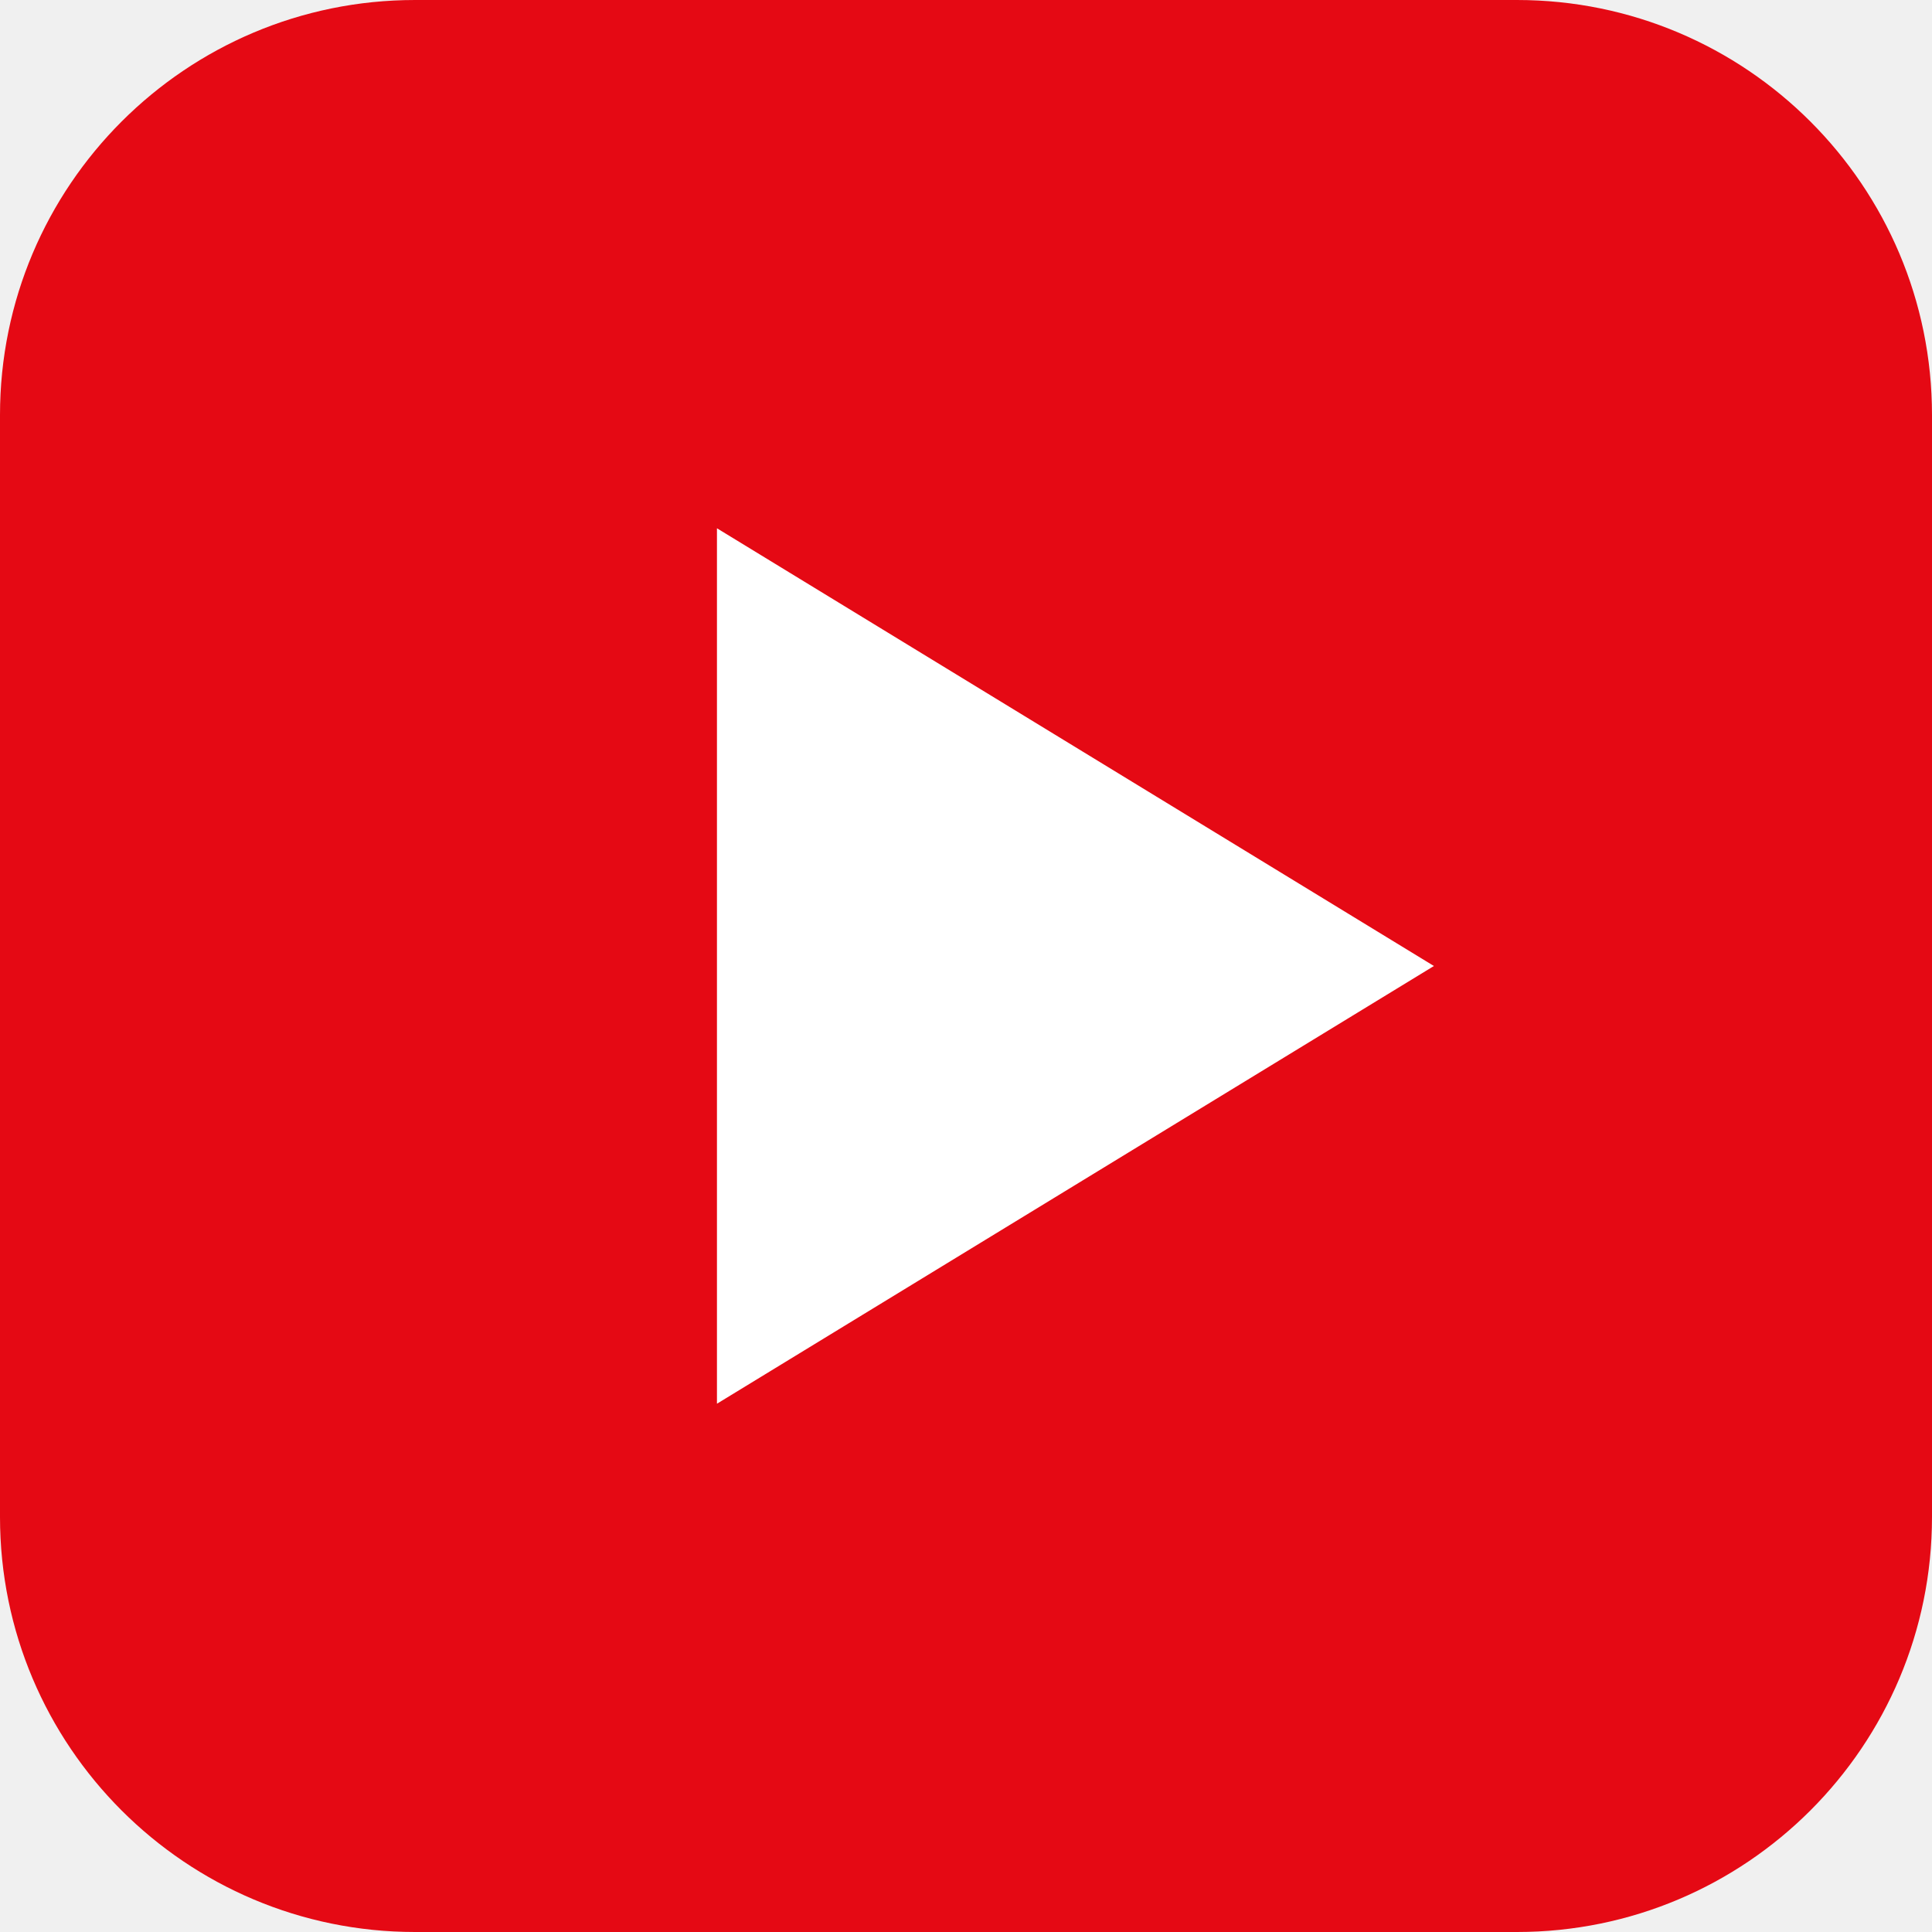
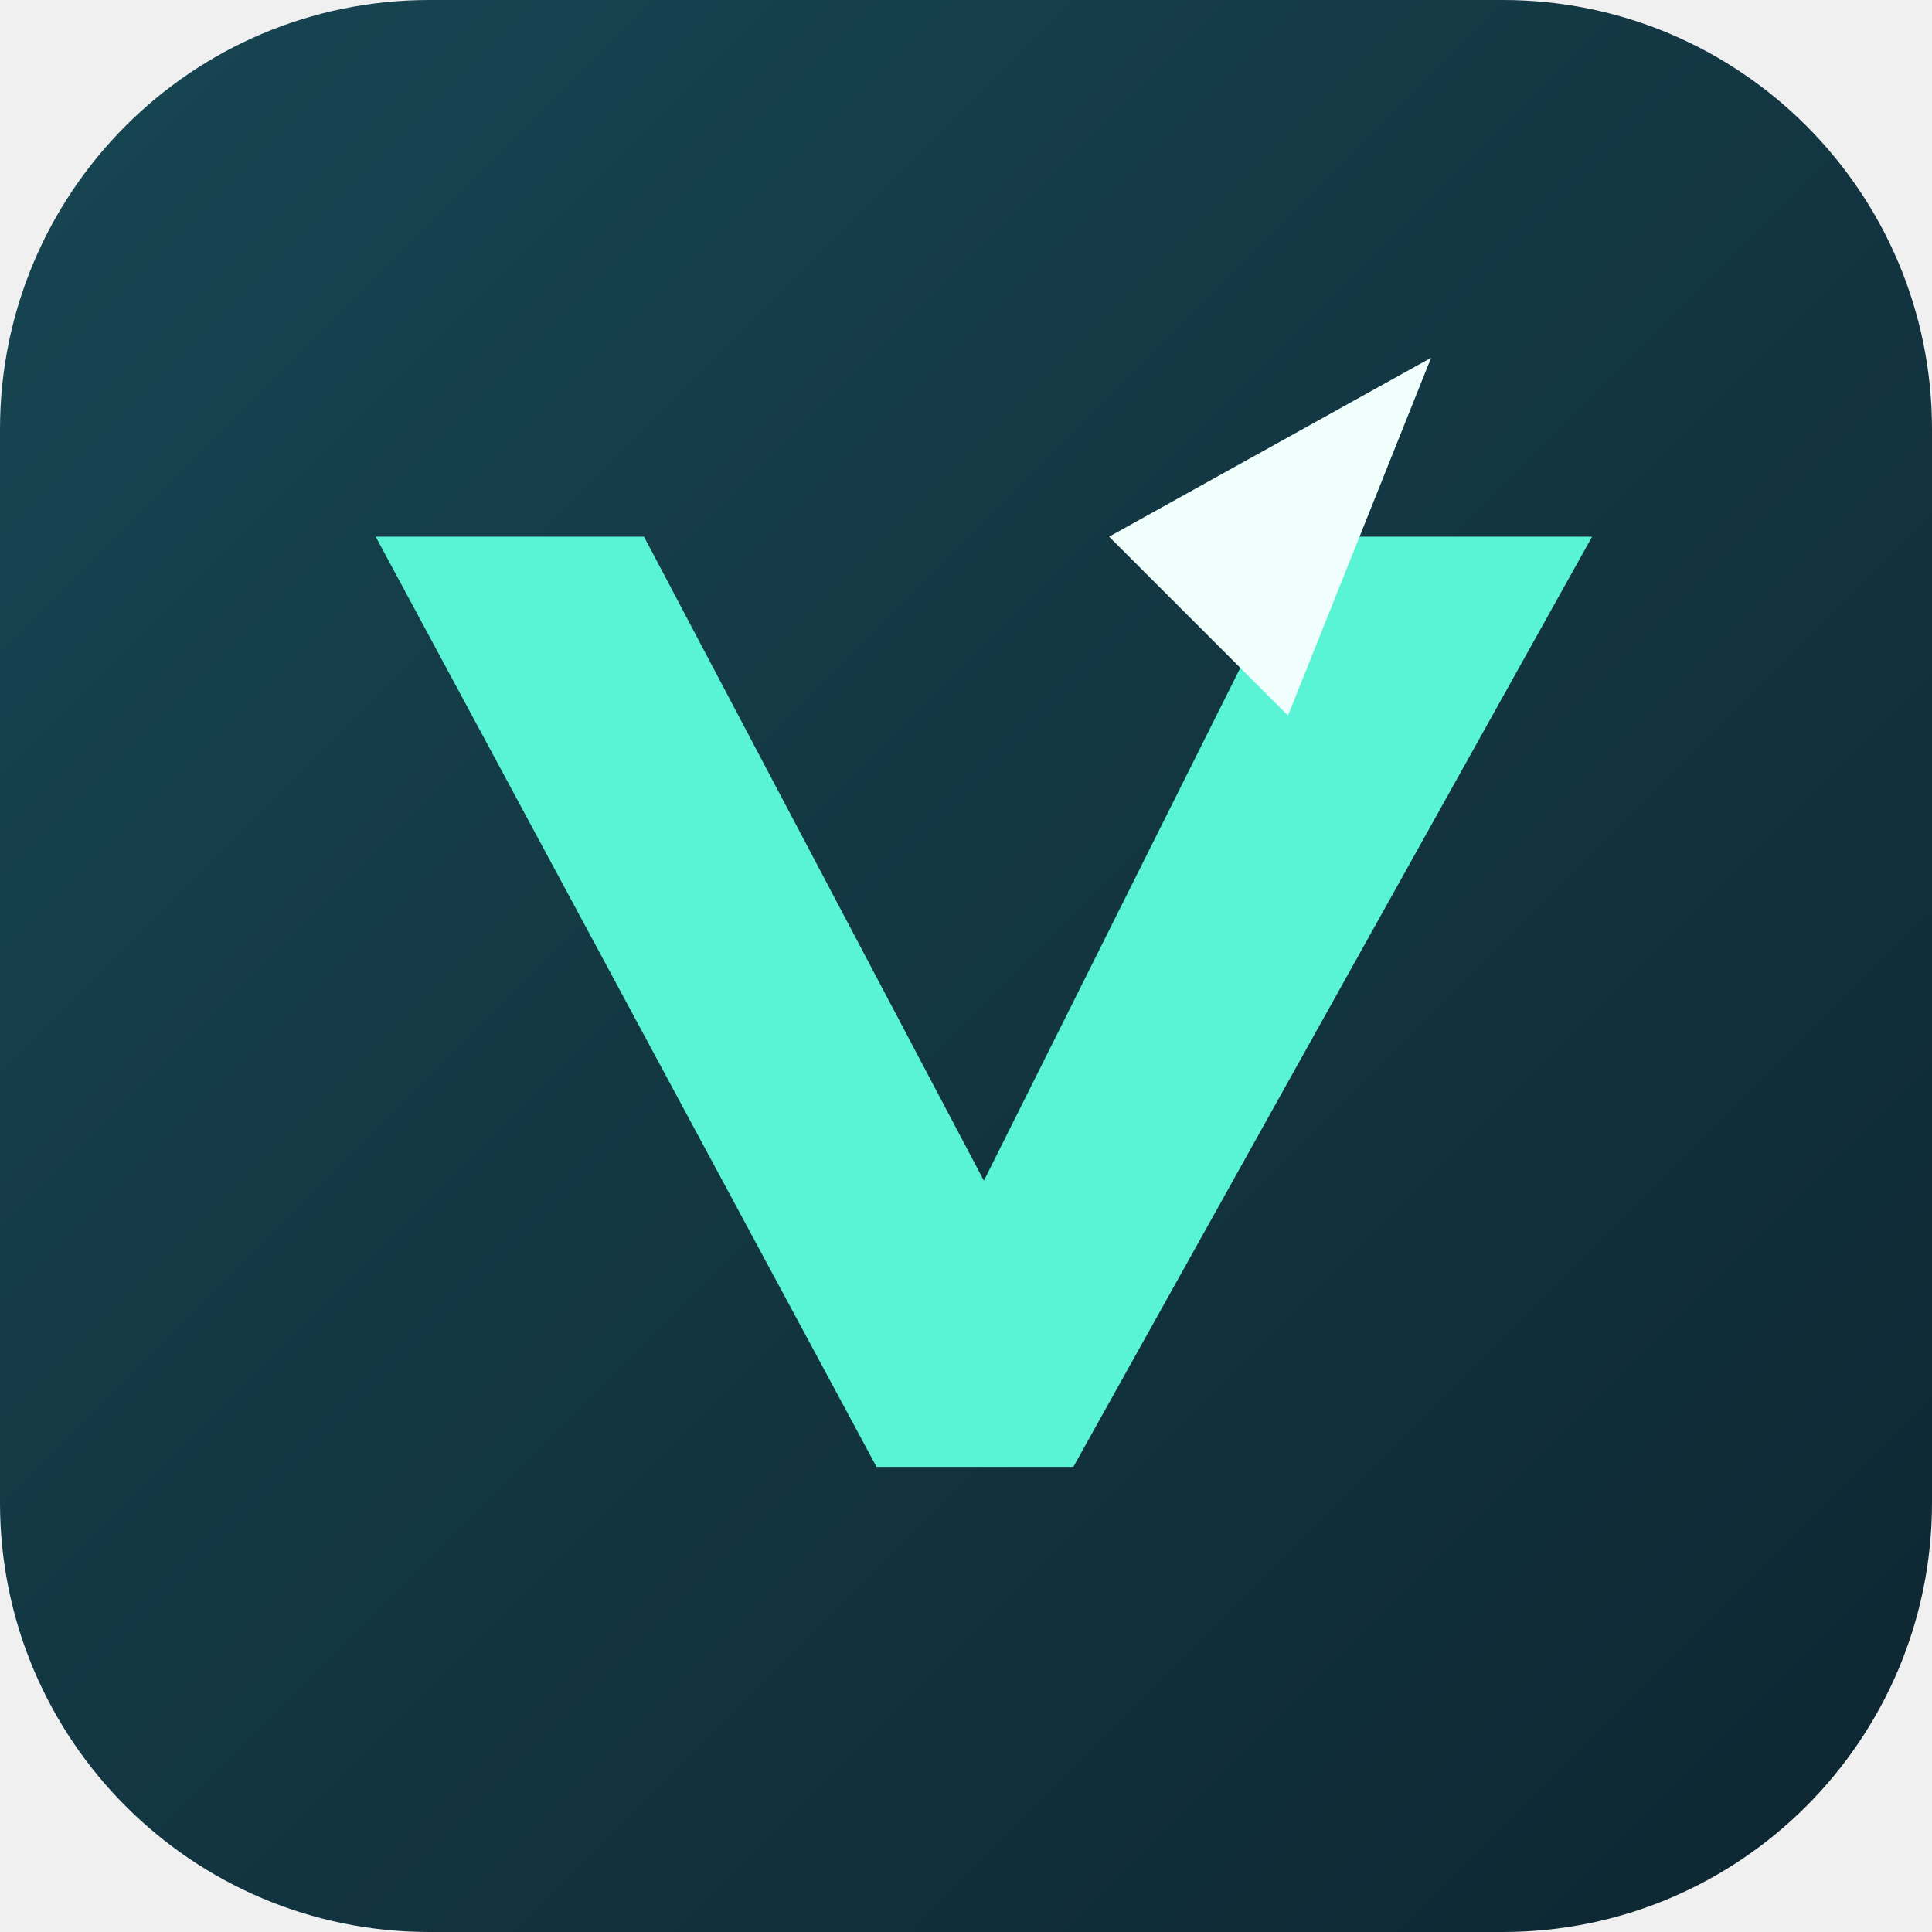
- <svg xmlns="http://www.w3.org/2000/svg" viewBox="0 0 512 512">
-   <rect width="512" height="512" rx="110" fill="#E50914" />
-   <path d="M190 140 L380 256 L190 372 Z" fill="#ffffff" />
+ <svg xmlns="http://www.w3.org/2000/svg" viewBox="0 0 108 108" role="img" aria-label="Vela">
+   <defs>
+     <linearGradient id="b" x2="1" y2="1">
+       <stop stop-color="#184653" />
+       <stop offset="1" stop-color="#0d2631" />
+     </linearGradient>
+   </defs>
+   <rect width="108" height="108" rx="24" fill="url(#b)" />
+   <path d="M21 30H36L55 66L73 30H89L60 82H49Z" fill="#58f4d5" />
+   <path d="M62 30L80 20L72 40Z" fill="#f0fffb" />
</svg>
